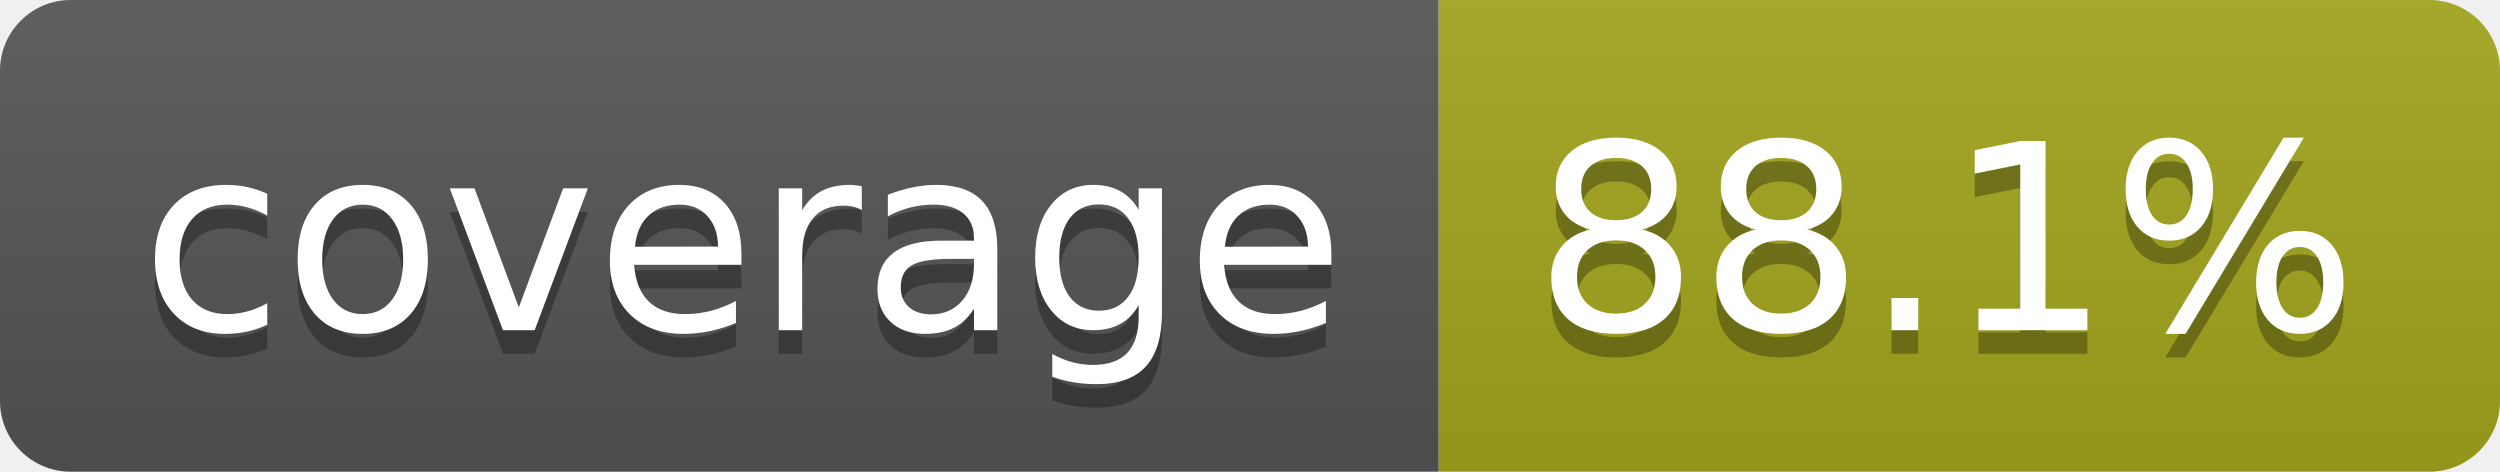
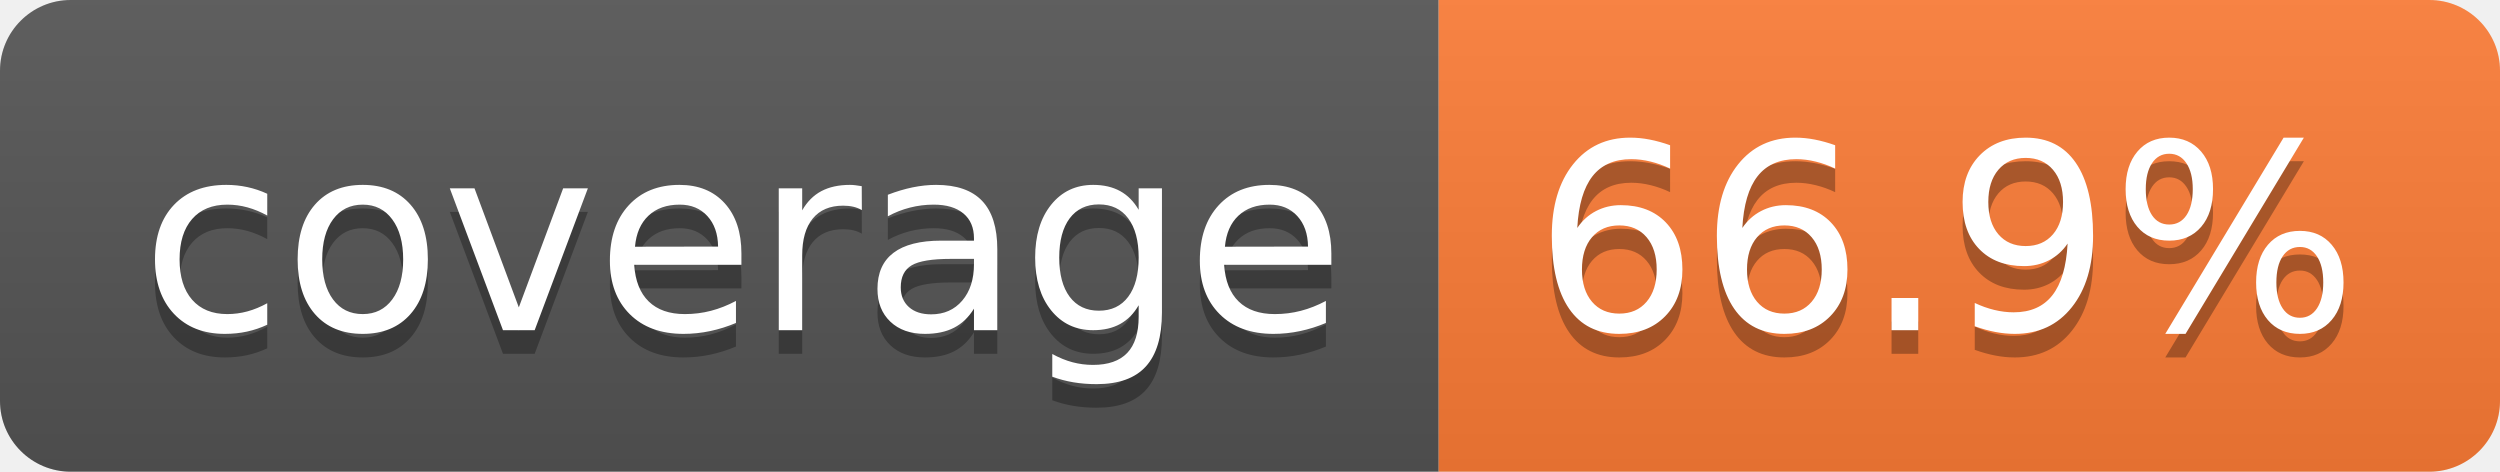
- <svg xmlns="http://www.w3.org/2000/svg" width="106" height="20" role="img" aria-label="coverage: 88.1%">
+ <svg xmlns="http://www.w3.org/2000/svg" width="106" height="20" role="img" aria-label="coverage: 66.9%">
  <linearGradient id="s" x2="0" y2="100%">
    <stop offset="0" stop-color="#bbb" stop-opacity=".1" />
    <stop offset="1" stop-opacity=".1" />
  </linearGradient>
  <clipPath id="r">
    <rect width="106" height="20" rx="3" fill="#fff" />
  </clipPath>
  <g clip-path="url(#r)">
    <rect width="61" height="20" fill="#555" />
-     <rect x="61" width="45" height="20" fill="#a4a61d" />
+     <rect x="61" width="45" height="20" fill="#fe7d37" />
    <rect width="106" height="20" fill="url(#s)" />
  </g>
  <g fill="#fff" text-anchor="middle" font-family="Verdana,Geneva,DejaVu Sans,sans-serif" text-rendering="geometricPrecision" font-size="110">
    <text aria-hidden="true" x="315" y="150" fill="#010101" fill-opacity=".3" transform="scale(.1)" textLength="510">coverage</text>
    <text x="315" y="140" transform="scale(.1)" fill="#fff" textLength="510">coverage</text>
-     <text aria-hidden="true" x="825" y="150" fill="#010101" fill-opacity=".3" transform="scale(.1)" textLength="350">88.1%</text>
-     <text x="825" y="140" transform="scale(.1)" fill="#fff" textLength="350">88.1%</text>
+     <text aria-hidden="true" x="825" y="150" fill="#010101" fill-opacity=".3" transform="scale(.1)" textLength="350">66.9%</text>
+     <text x="825" y="140" transform="scale(.1)" fill="#fff" textLength="350">66.9%</text>
  </g>
</svg>
